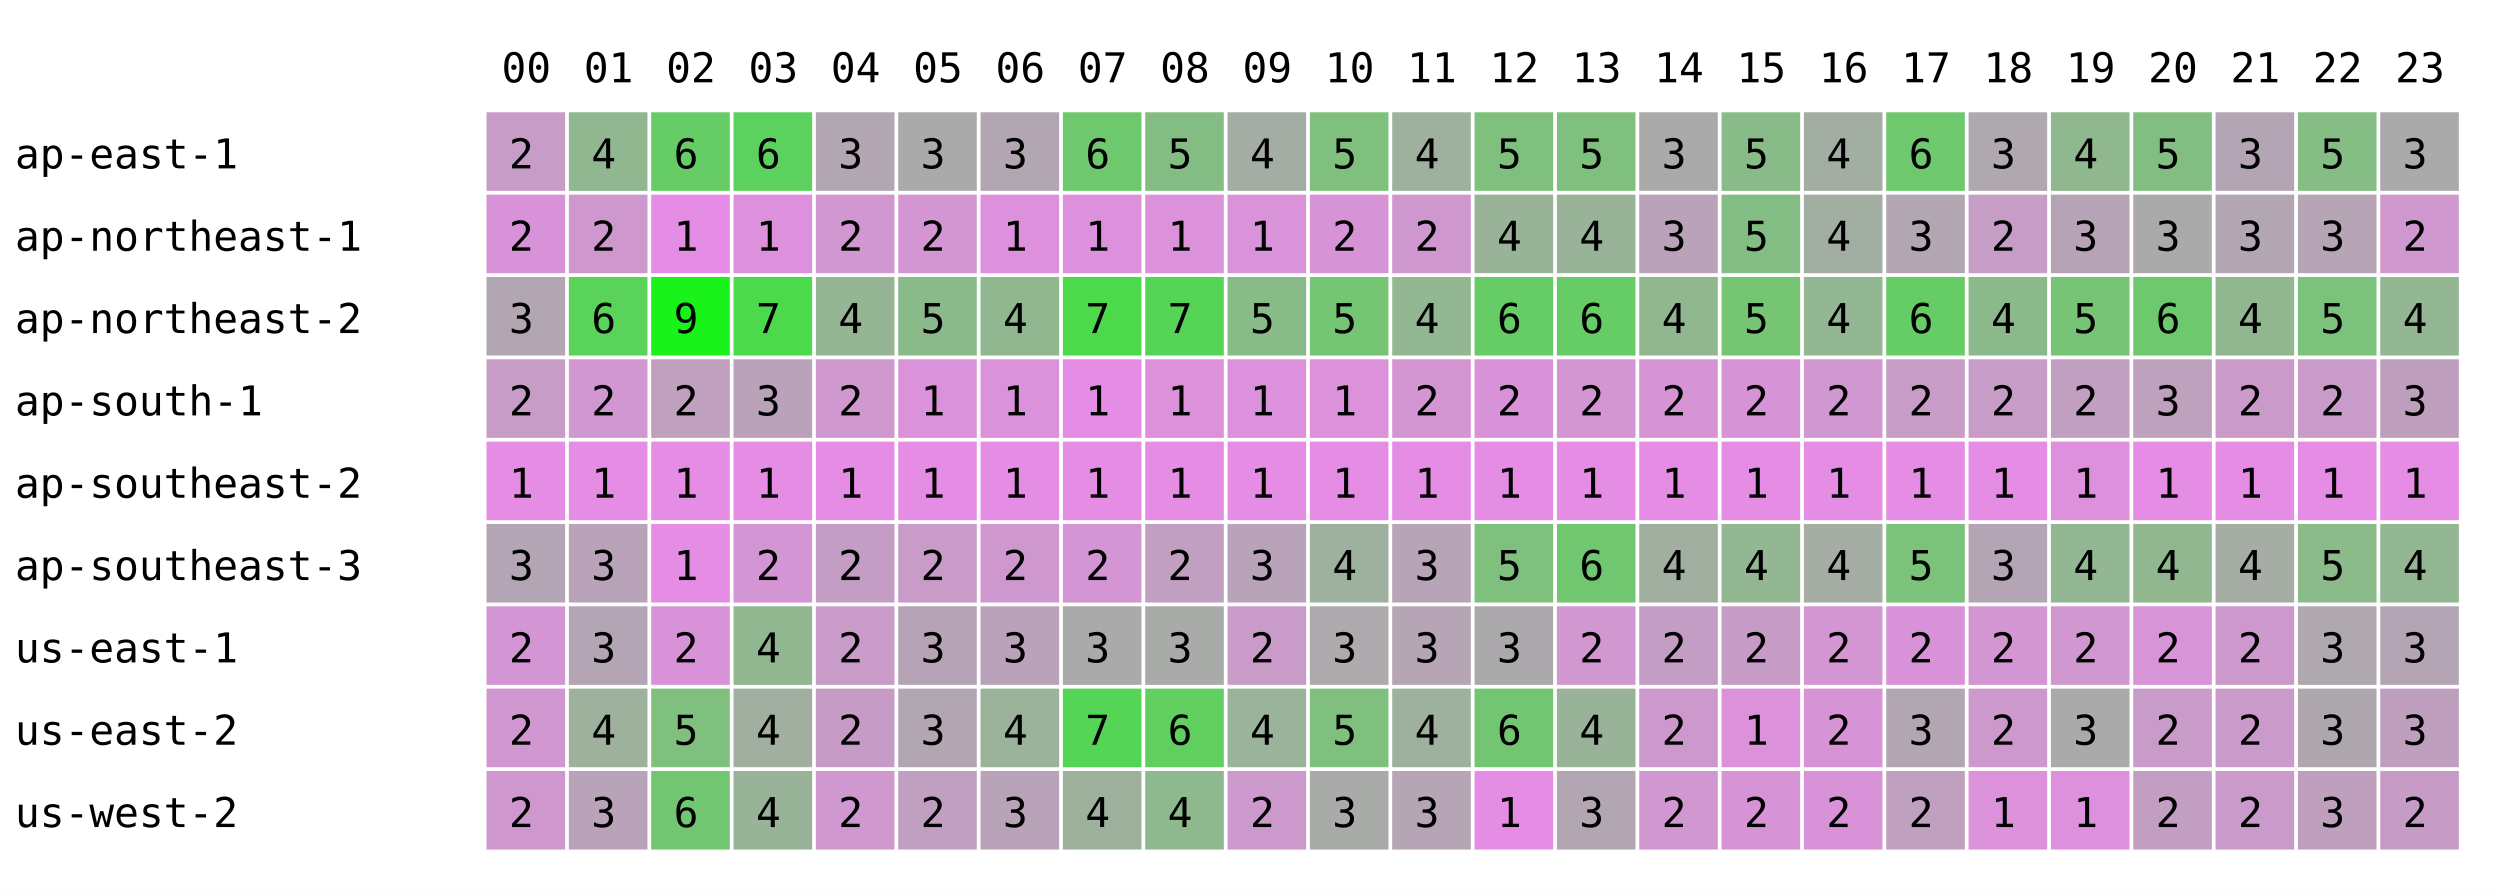
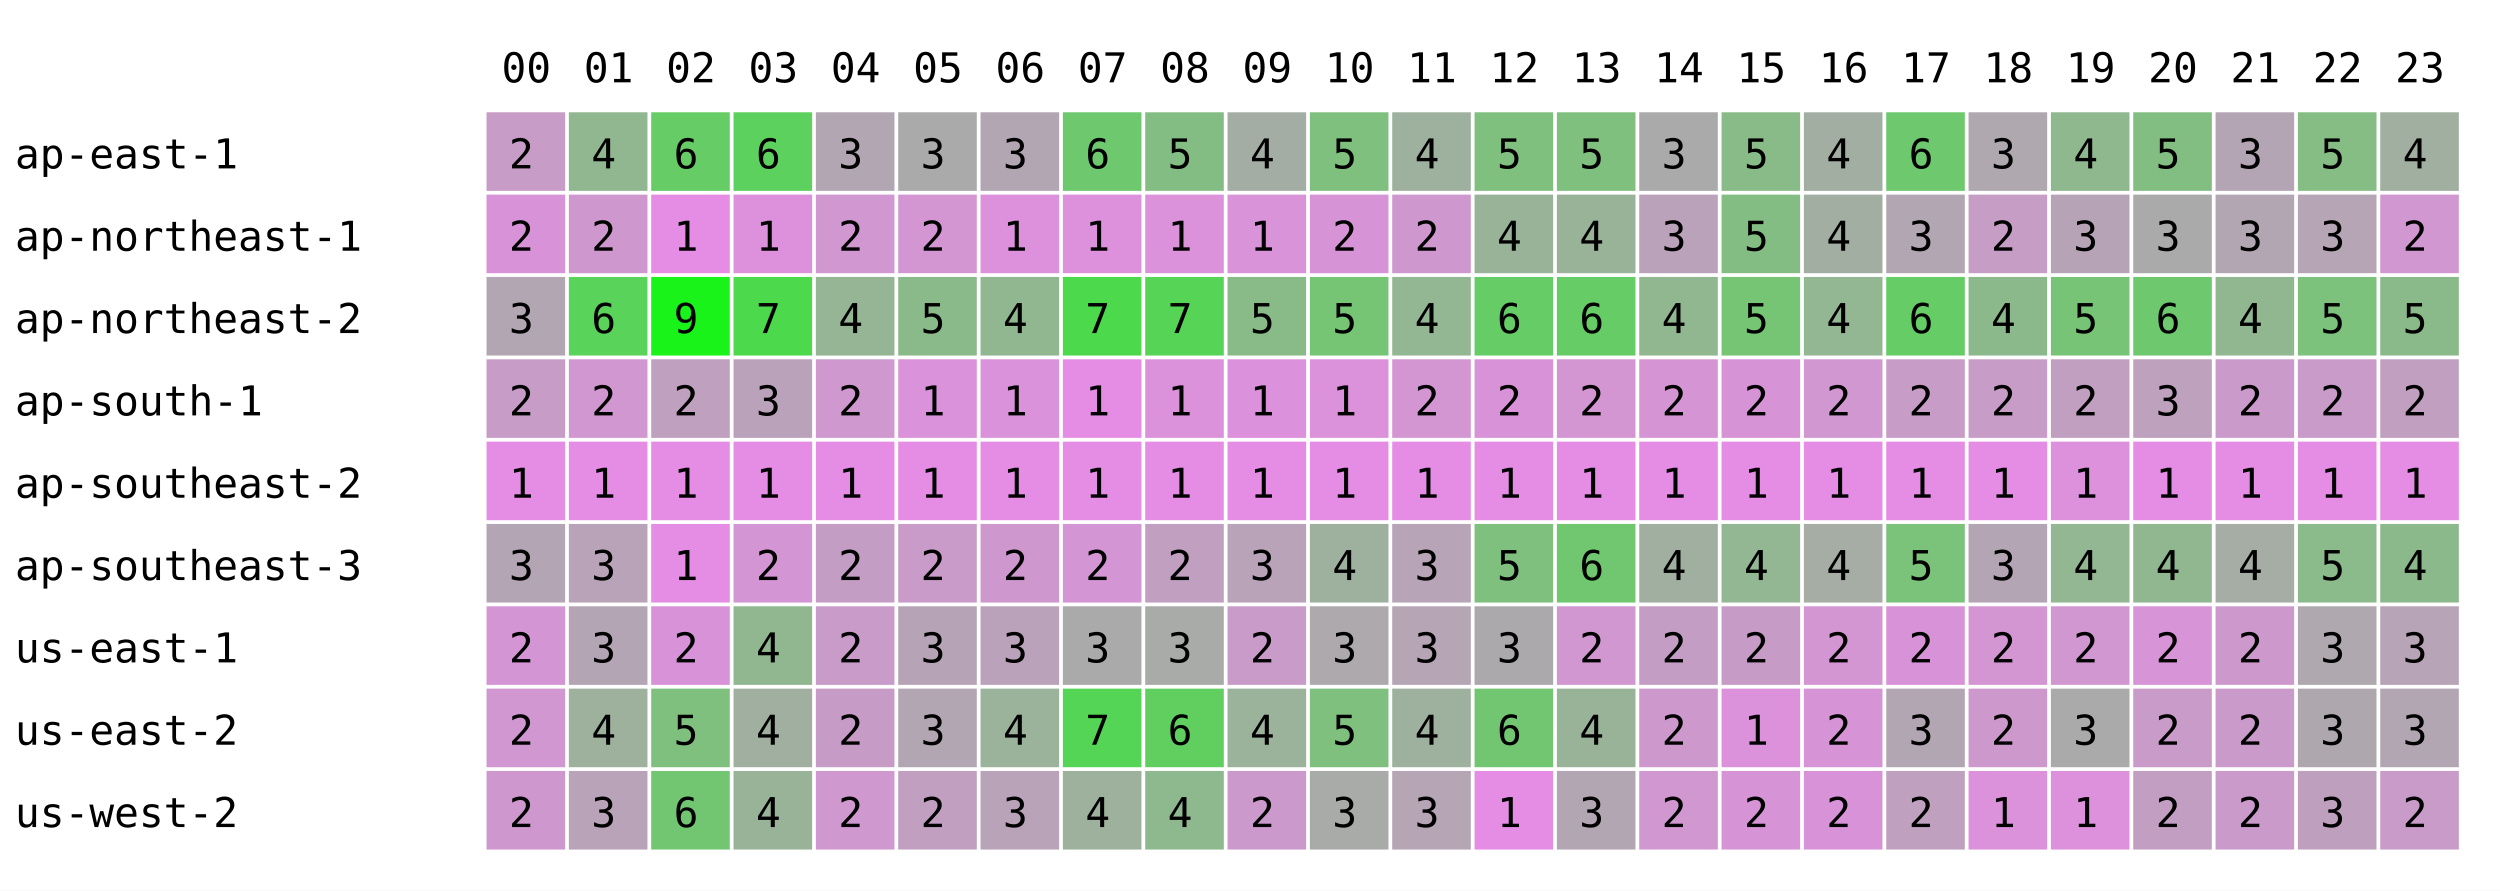
<svg xmlns="http://www.w3.org/2000/svg" width="668" height="238" font-family="monospace" font-size="11">
  <rect width="668" height="238" fill="white" />
  <text x="134" y="22">00</text>
  <text x="156" y="22">01</text>
  <text x="178" y="22">02</text>
  <text x="200" y="22">03</text>
  <text x="222" y="22">04</text>
  <text x="244" y="22">05</text>
  <text x="266" y="22">06</text>
  <text x="288" y="22">07</text>
  <text x="310" y="22">08</text>
  <text x="332" y="22">09</text>
  <text x="354" y="22">10</text>
  <text x="376" y="22">11</text>
  <text x="398" y="22">12</text>
  <text x="420" y="22">13</text>
  <text x="442" y="22">14</text>
  <text x="464" y="22">15</text>
  <text x="486" y="22">16</text>
  <text x="508" y="22">17</text>
  <text x="530" y="22">18</text>
  <text x="552" y="22">19</text>
  <text x="574" y="22">20</text>
  <text x="596" y="22">21</text>
  <text x="618" y="22">22</text>
  <text x="640" y="22">23</text>
  <text x="4" y="45">ap-east-1</text>
  <rect x="130" y="30" width="21" height="21" fill="rgb(199,156,199)" />
  <text x="136" y="45">2</text>
  <rect x="152" y="30" width="21" height="21" fill="rgb(144,183,144)" />
  <text x="158" y="45">4</text>
  <rect x="174" y="30" width="21" height="21" fill="rgb(102,204,102)" />
  <text x="180" y="45">6</text>
  <rect x="196" y="30" width="21" height="21" fill="rgb(93,209,93)" />
  <text x="202" y="45">6</text>
  <rect x="218" y="30" width="21" height="21" fill="rgb(178,166,178)" />
  <text x="224" y="45">3</text>
  <rect x="240" y="30" width="21" height="21" fill="rgb(171,170,171)" />
  <text x="246" y="45">3</text>
  <rect x="262" y="30" width="21" height="21" fill="rgb(178,166,178)" />
  <text x="268" y="45">3</text>
  <rect x="284" y="30" width="21" height="21" fill="rgb(110,200,110)" />
  <text x="290" y="45">6</text>
  <rect x="306" y="30" width="21" height="21" fill="rgb(132,189,132)" />
  <text x="312" y="45">5</text>
  <rect x="328" y="30" width="21" height="21" fill="rgb(164,173,164)" />
  <text x="334" y="45">4</text>
  <rect x="350" y="30" width="21" height="21" fill="rgb(127,192,127)" />
  <text x="356" y="45">5</text>
  <rect x="372" y="30" width="21" height="21" fill="rgb(158,176,158)" />
  <text x="378" y="45">4</text>
  <rect x="394" y="30" width="21" height="21" fill="rgb(127,192,127)" />
  <text x="400" y="45">5</text>
  <rect x="416" y="30" width="21" height="21" fill="rgb(127,192,127)" />
  <text x="422" y="45">5</text>
  <rect x="438" y="30" width="21" height="21" fill="rgb(171,170,171)" />
  <text x="444" y="45">3</text>
  <rect x="460" y="30" width="21" height="21" fill="rgb(137,187,137)" />
  <text x="466" y="45">5</text>
  <rect x="482" y="30" width="21" height="21" fill="rgb(163,174,163)" />
  <text x="488" y="45">4</text>
  <rect x="504" y="30" width="21" height="21" fill="rgb(110,200,110)" />
  <text x="510" y="45">6</text>
  <rect x="526" y="30" width="21" height="21" fill="rgb(175,168,175)" />
  <text x="532" y="45">3</text>
  <rect x="548" y="30" width="21" height="21" fill="rgb(143,184,143)" />
  <text x="554" y="45">4</text>
  <rect x="570" y="30" width="21" height="21" fill="rgb(130,190,130)" />
  <text x="576" y="45">5</text>
  <rect x="592" y="30" width="21" height="21" fill="rgb(180,165,180)" />
  <text x="598" y="45">3</text>
  <rect x="614" y="30" width="21" height="21" fill="rgb(133,189,133)" />
  <text x="620" y="45">5</text>
-   <rect x="636" y="30" width="21" height="21" fill="rgb(170,170,170)" />
-   <text x="642" y="45">3</text>
+   <rect x="636" y="30" width="21" height="21" fill="rgb(160,175,160)" />
+   <text x="642" y="45">4</text>
  <text x="4" y="67">ap-northeast-1</text>
  <rect x="130" y="52" width="21" height="21" fill="rgb(216,147,216)" />
  <text x="136" y="67">2</text>
  <rect x="152" y="52" width="21" height="21" fill="rgb(206,152,206)" />
  <text x="158" y="67">2</text>
  <rect x="174" y="52" width="21" height="21" fill="rgb(229,141,229)" />
  <text x="180" y="67">1</text>
  <rect x="196" y="52" width="21" height="21" fill="rgb(221,145,221)" />
  <text x="202" y="67">1</text>
  <rect x="218" y="52" width="21" height="21" fill="rgb(209,151,209)" />
  <text x="224" y="67">2</text>
  <rect x="240" y="52" width="21" height="21" fill="rgb(211,150,211)" />
  <text x="246" y="67">2</text>
  <rect x="262" y="52" width="21" height="21" fill="rgb(221,145,221)" />
  <text x="268" y="67">1</text>
  <rect x="284" y="52" width="21" height="21" fill="rgb(221,145,221)" />
  <text x="290" y="67">1</text>
  <rect x="306" y="52" width="21" height="21" fill="rgb(219,146,219)" />
  <text x="312" y="67">1</text>
  <rect x="328" y="52" width="21" height="21" fill="rgb(217,147,217)" />
  <text x="334" y="67">1</text>
  <rect x="350" y="52" width="21" height="21" fill="rgb(214,148,214)" />
  <text x="356" y="67">2</text>
  <rect x="372" y="52" width="21" height="21" fill="rgb(206,152,206)" />
  <text x="378" y="67">2</text>
  <rect x="394" y="52" width="21" height="21" fill="rgb(153,179,153)" />
  <text x="400" y="67">4</text>
  <rect x="416" y="52" width="21" height="21" fill="rgb(153,179,153)" />
  <text x="422" y="67">4</text>
  <rect x="438" y="52" width="21" height="21" fill="rgb(187,162,187)" />
  <text x="444" y="67">3</text>
  <rect x="460" y="52" width="21" height="21" fill="rgb(132,189,132)" />
  <text x="466" y="67">5</text>
  <rect x="482" y="52" width="21" height="21" fill="rgb(163,174,163)" />
  <text x="488" y="67">4</text>
  <rect x="504" y="52" width="21" height="21" fill="rgb(178,166,178)" />
  <text x="510" y="67">3</text>
  <rect x="526" y="52" width="21" height="21" fill="rgb(197,157,197)" />
  <text x="532" y="67">2</text>
  <rect x="548" y="52" width="21" height="21" fill="rgb(182,164,182)" />
  <text x="554" y="67">3</text>
  <rect x="570" y="52" width="21" height="21" fill="rgb(170,170,170)" />
  <text x="576" y="67">3</text>
  <rect x="592" y="52" width="21" height="21" fill="rgb(178,166,178)" />
  <text x="598" y="67">3</text>
  <rect x="614" y="52" width="21" height="21" fill="rgb(181,165,181)" />
  <text x="620" y="67">3</text>
-   <rect x="636" y="52" width="21" height="21" fill="rgb(207,152,207)" />
+   <rect x="636" y="52" width="21" height="21" fill="rgb(209,151,209)" />
  <text x="642" y="67">2</text>
  <text x="4" y="89">ap-northeast-2</text>
  <rect x="130" y="74" width="21" height="21" fill="rgb(178,166,178)" />
  <text x="136" y="89">3</text>
  <rect x="152" y="74" width="21" height="21" fill="rgb(89,211,89)" />
  <text x="158" y="89">6</text>
  <rect x="174" y="74" width="21" height="21" fill="rgb(25,243,25)" />
  <text x="180" y="89">9</text>
  <rect x="196" y="74" width="21" height="21" fill="rgb(76,217,76)" />
  <text x="202" y="89">7</text>
  <rect x="218" y="74" width="21" height="21" fill="rgb(149,181,149)" />
  <text x="224" y="89">4</text>
  <rect x="240" y="74" width="21" height="21" fill="rgb(138,186,138)" />
  <text x="246" y="89">5</text>
  <rect x="262" y="74" width="21" height="21" fill="rgb(144,183,144)" />
  <text x="268" y="89">4</text>
  <rect x="284" y="74" width="21" height="21" fill="rgb(76,217,76)" />
  <text x="290" y="89">7</text>
  <rect x="306" y="74" width="21" height="21" fill="rgb(86,212,86)" />
  <text x="312" y="89">7</text>
  <rect x="328" y="74" width="21" height="21" fill="rgb(136,187,136)" />
  <text x="334" y="89">5</text>
  <rect x="350" y="74" width="21" height="21" fill="rgb(117,197,117)" />
  <text x="356" y="89">5</text>
  <rect x="372" y="74" width="21" height="21" fill="rgb(147,182,147)" />
  <text x="378" y="89">4</text>
  <rect x="394" y="74" width="21" height="21" fill="rgb(102,204,102)" />
  <text x="400" y="89">6</text>
  <rect x="416" y="74" width="21" height="21" fill="rgb(102,204,102)" />
  <text x="422" y="89">6</text>
  <rect x="438" y="74" width="21" height="21" fill="rgb(145,183,145)" />
  <text x="444" y="89">4</text>
  <rect x="460" y="74" width="21" height="21" fill="rgb(117,197,117)" />
  <text x="466" y="89">5</text>
  <rect x="482" y="74" width="21" height="21" fill="rgb(147,182,147)" />
  <text x="488" y="89">4</text>
  <rect x="504" y="74" width="21" height="21" fill="rgb(102,204,102)" />
  <text x="510" y="89">6</text>
  <rect x="526" y="74" width="21" height="21" fill="rgb(140,185,140)" />
  <text x="532" y="89">4</text>
  <rect x="548" y="74" width="21" height="21" fill="rgb(119,196,119)" />
  <text x="554" y="89">5</text>
  <rect x="570" y="74" width="21" height="21" fill="rgb(110,200,110)" />
  <text x="576" y="89">6</text>
  <rect x="592" y="74" width="21" height="21" fill="rgb(145,183,145)" />
  <text x="598" y="89">4</text>
  <rect x="614" y="74" width="21" height="21" fill="rgb(124,193,124)" />
  <text x="620" y="89">5</text>
-   <rect x="636" y="74" width="21" height="21" fill="rgb(147,182,147)" />
-   <text x="642" y="89">4</text>
+   <rect x="636" y="74" width="21" height="21" fill="rgb(138,186,138)" />
+   <text x="642" y="89">5</text>
  <text x="4" y="111">ap-south-1</text>
  <rect x="130" y="96" width="21" height="21" fill="rgb(199,156,199)" />
  <text x="136" y="111">2</text>
  <rect x="152" y="96" width="21" height="21" fill="rgb(208,151,208)" />
  <text x="158" y="111">2</text>
  <rect x="174" y="96" width="21" height="21" fill="rgb(191,160,191)" />
  <text x="180" y="111">2</text>
  <rect x="196" y="96" width="21" height="21" fill="rgb(187,162,187)" />
  <text x="202" y="111">3</text>
  <rect x="218" y="96" width="21" height="21" fill="rgb(207,152,207)" />
  <text x="224" y="111">2</text>
  <rect x="240" y="96" width="21" height="21" fill="rgb(218,146,218)" />
  <text x="246" y="111">1</text>
  <rect x="262" y="96" width="21" height="21" fill="rgb(218,146,218)" />
  <text x="268" y="111">1</text>
  <rect x="284" y="96" width="21" height="21" fill="rgb(229,141,229)" />
  <text x="290" y="111">1</text>
  <rect x="306" y="96" width="21" height="21" fill="rgb(219,146,219)" />
  <text x="312" y="111">1</text>
  <rect x="328" y="96" width="21" height="21" fill="rgb(220,145,220)" />
  <text x="334" y="111">1</text>
  <rect x="350" y="96" width="21" height="21" fill="rgb(219,146,219)" />
  <text x="356" y="111">1</text>
  <rect x="372" y="96" width="21" height="21" fill="rgb(211,150,211)" />
  <text x="378" y="111">2</text>
  <rect x="394" y="96" width="21" height="21" fill="rgb(216,147,216)" />
  <text x="400" y="111">2</text>
  <rect x="416" y="96" width="21" height="21" fill="rgb(211,150,211)" />
  <text x="422" y="111">2</text>
  <rect x="438" y="96" width="21" height="21" fill="rgb(213,149,213)" />
  <text x="444" y="111">2</text>
  <rect x="460" y="96" width="21" height="21" fill="rgb(214,148,214)" />
  <text x="466" y="111">2</text>
  <rect x="482" y="96" width="21" height="21" fill="rgb(209,151,209)" />
  <text x="488" y="111">2</text>
  <rect x="504" y="96" width="21" height="21" fill="rgb(199,156,199)" />
  <text x="510" y="111">2</text>
  <rect x="526" y="96" width="21" height="21" fill="rgb(199,156,199)" />
  <text x="532" y="111">2</text>
  <rect x="548" y="96" width="21" height="21" fill="rgb(192,159,192)" />
  <text x="554" y="111">2</text>
  <rect x="570" y="96" width="21" height="21" fill="rgb(189,161,189)" />
  <text x="576" y="111">3</text>
  <rect x="592" y="96" width="21" height="21" fill="rgb(202,154,202)" />
  <text x="598" y="111">2</text>
  <rect x="614" y="96" width="21" height="21" fill="rgb(201,155,201)" />
  <text x="620" y="111">2</text>
-   <rect x="636" y="96" width="21" height="21" fill="rgb(190,160,190)" />
-   <text x="642" y="111">3</text>
+   <rect x="636" y="96" width="21" height="21" fill="rgb(193,159,193)" />
+   <text x="642" y="111">2</text>
  <text x="4" y="133">ap-southeast-2</text>
  <rect x="130" y="118" width="21" height="21" fill="rgb(229,141,229)" />
  <text x="136" y="133">1</text>
  <rect x="152" y="118" width="21" height="21" fill="rgb(229,141,229)" />
  <text x="158" y="133">1</text>
  <rect x="174" y="118" width="21" height="21" fill="rgb(229,141,229)" />
  <text x="180" y="133">1</text>
  <rect x="196" y="118" width="21" height="21" fill="rgb(229,141,229)" />
  <text x="202" y="133">1</text>
  <rect x="218" y="118" width="21" height="21" fill="rgb(229,141,229)" />
  <text x="224" y="133">1</text>
  <rect x="240" y="118" width="21" height="21" fill="rgb(229,141,229)" />
  <text x="246" y="133">1</text>
  <rect x="262" y="118" width="21" height="21" fill="rgb(229,141,229)" />
  <text x="268" y="133">1</text>
  <rect x="284" y="118" width="21" height="21" fill="rgb(229,141,229)" />
  <text x="290" y="133">1</text>
  <rect x="306" y="118" width="21" height="21" fill="rgb(229,141,229)" />
  <text x="312" y="133">1</text>
  <rect x="328" y="118" width="21" height="21" fill="rgb(229,141,229)" />
  <text x="334" y="133">1</text>
  <rect x="350" y="118" width="21" height="21" fill="rgb(229,141,229)" />
  <text x="356" y="133">1</text>
  <rect x="372" y="118" width="21" height="21" fill="rgb(229,141,229)" />
  <text x="378" y="133">1</text>
  <rect x="394" y="118" width="21" height="21" fill="rgb(229,141,229)" />
  <text x="400" y="133">1</text>
  <rect x="416" y="118" width="21" height="21" fill="rgb(229,141,229)" />
  <text x="422" y="133">1</text>
  <rect x="438" y="118" width="21" height="21" fill="rgb(229,141,229)" />
  <text x="444" y="133">1</text>
  <rect x="460" y="118" width="21" height="21" fill="rgb(229,141,229)" />
  <text x="466" y="133">1</text>
  <rect x="482" y="118" width="21" height="21" fill="rgb(229,141,229)" />
  <text x="488" y="133">1</text>
  <rect x="504" y="118" width="21" height="21" fill="rgb(229,141,229)" />
  <text x="510" y="133">1</text>
  <rect x="526" y="118" width="21" height="21" fill="rgb(229,141,229)" />
  <text x="532" y="133">1</text>
  <rect x="548" y="118" width="21" height="21" fill="rgb(221,145,221)" />
  <text x="554" y="133">1</text>
  <rect x="570" y="118" width="21" height="21" fill="rgb(229,141,229)" />
  <text x="576" y="133">1</text>
  <rect x="592" y="118" width="21" height="21" fill="rgb(229,141,229)" />
  <text x="598" y="133">1</text>
  <rect x="614" y="118" width="21" height="21" fill="rgb(229,141,229)" />
  <text x="620" y="133">1</text>
  <rect x="636" y="118" width="21" height="21" fill="rgb(229,141,229)" />
  <text x="642" y="133">1</text>
  <text x="4" y="155">ap-southeast-3</text>
  <rect x="130" y="140" width="21" height="21" fill="rgb(180,165,180)" />
  <text x="136" y="155">3</text>
  <rect x="152" y="140" width="21" height="21" fill="rgb(184,163,184)" />
  <text x="158" y="155">3</text>
  <rect x="174" y="140" width="21" height="21" fill="rgb(229,141,229)" />
  <text x="180" y="155">1</text>
  <rect x="196" y="140" width="21" height="21" fill="rgb(212,149,212)" />
  <text x="202" y="155">2</text>
  <rect x="218" y="140" width="21" height="21" fill="rgb(196,157,196)" />
  <text x="224" y="155">2</text>
  <rect x="240" y="140" width="21" height="21" fill="rgb(200,155,200)" />
  <text x="246" y="155">2</text>
  <rect x="262" y="140" width="21" height="21" fill="rgb(206,152,206)" />
  <text x="268" y="155">2</text>
  <rect x="284" y="140" width="21" height="21" fill="rgb(212,149,212)" />
  <text x="290" y="155">2</text>
  <rect x="306" y="140" width="21" height="21" fill="rgb(193,159,193)" />
  <text x="312" y="155">2</text>
  <rect x="328" y="140" width="21" height="21" fill="rgb(185,163,185)" />
  <text x="334" y="155">3</text>
  <rect x="350" y="140" width="21" height="21" fill="rgb(158,176,158)" />
  <text x="356" y="155">4</text>
  <rect x="372" y="140" width="21" height="21" fill="rgb(183,164,183)" />
  <text x="378" y="155">3</text>
  <rect x="394" y="140" width="21" height="21" fill="rgb(127,192,127)" />
  <text x="400" y="155">5</text>
  <rect x="416" y="140" width="21" height="21" fill="rgb(112,199,112)" />
  <text x="422" y="155">6</text>
  <rect x="438" y="140" width="21" height="21" fill="rgb(160,175,160)" />
  <text x="444" y="155">4</text>
  <rect x="460" y="140" width="21" height="21" fill="rgb(147,182,147)" />
  <text x="466" y="155">4</text>
  <rect x="482" y="140" width="21" height="21" fill="rgb(165,173,165)" />
  <text x="488" y="155">4</text>
  <rect x="504" y="140" width="21" height="21" fill="rgb(123,194,123)" />
  <text x="510" y="155">5</text>
  <rect x="526" y="140" width="21" height="21" fill="rgb(180,165,180)" />
  <text x="532" y="155">3</text>
  <rect x="548" y="140" width="21" height="21" fill="rgb(147,182,147)" />
  <text x="554" y="155">4</text>
  <rect x="570" y="140" width="21" height="21" fill="rgb(144,183,144)" />
  <text x="576" y="155">4</text>
  <rect x="592" y="140" width="21" height="21" fill="rgb(165,173,165)" />
  <text x="598" y="155">4</text>
  <rect x="614" y="140" width="21" height="21" fill="rgb(139,186,139)" />
  <text x="620" y="155">5</text>
-   <rect x="636" y="140" width="21" height="21" fill="rgb(147,182,147)" />
+   <rect x="636" y="140" width="21" height="21" fill="rgb(140,185,140)" />
  <text x="642" y="155">4</text>
  <text x="4" y="177">us-east-1</text>
  <rect x="130" y="162" width="21" height="21" fill="rgb(212,149,212)" />
  <text x="136" y="177">2</text>
  <rect x="152" y="162" width="21" height="21" fill="rgb(180,165,180)" />
  <text x="158" y="177">3</text>
  <rect x="174" y="162" width="21" height="21" fill="rgb(216,147,216)" />
  <text x="180" y="177">2</text>
  <rect x="196" y="162" width="21" height="21" fill="rgb(144,183,144)" />
  <text x="202" y="177">4</text>
  <rect x="218" y="162" width="21" height="21" fill="rgb(200,155,200)" />
  <text x="224" y="177">2</text>
  <rect x="240" y="162" width="21" height="21" fill="rgb(182,164,182)" />
  <text x="246" y="177">3</text>
  <rect x="262" y="162" width="21" height="21" fill="rgb(187,162,187)" />
  <text x="268" y="177">3</text>
  <rect x="284" y="162" width="21" height="21" fill="rgb(170,170,170)" />
  <text x="290" y="177">3</text>
  <rect x="306" y="162" width="21" height="21" fill="rgb(168,171,168)" />
  <text x="312" y="177">3</text>
  <rect x="328" y="162" width="21" height="21" fill="rgb(201,155,201)" />
  <text x="334" y="177">2</text>
  <rect x="350" y="162" width="21" height="21" fill="rgb(173,169,173)" />
  <text x="356" y="177">3</text>
  <rect x="372" y="162" width="21" height="21" fill="rgb(181,165,181)" />
  <text x="378" y="177">3</text>
  <rect x="394" y="162" width="21" height="21" fill="rgb(172,169,172)" />
  <text x="400" y="177">3</text>
  <rect x="416" y="162" width="21" height="21" fill="rgb(209,151,209)" />
  <text x="422" y="177">2</text>
  <rect x="438" y="162" width="21" height="21" fill="rgb(196,157,196)" />
  <text x="444" y="177">2</text>
  <rect x="460" y="162" width="21" height="21" fill="rgb(198,156,198)" />
  <text x="466" y="177">2</text>
  <rect x="482" y="162" width="21" height="21" fill="rgb(211,150,211)" />
  <text x="488" y="177">2</text>
  <rect x="504" y="162" width="21" height="21" fill="rgb(216,147,216)" />
  <text x="510" y="177">2</text>
  <rect x="526" y="162" width="21" height="21" fill="rgb(211,150,211)" />
  <text x="532" y="177">2</text>
  <rect x="548" y="162" width="21" height="21" fill="rgb(209,151,209)" />
  <text x="554" y="177">2</text>
  <rect x="570" y="162" width="21" height="21" fill="rgb(215,148,215)" />
  <text x="576" y="177">2</text>
  <rect x="592" y="162" width="21" height="21" fill="rgb(205,153,205)" />
  <text x="598" y="177">2</text>
  <rect x="614" y="162" width="21" height="21" fill="rgb(175,168,175)" />
  <text x="620" y="177">3</text>
-   <rect x="636" y="162" width="21" height="21" fill="rgb(180,165,180)" />
+   <rect x="636" y="162" width="21" height="21" fill="rgb(183,164,183)" />
  <text x="642" y="177">3</text>
  <text x="4" y="199">us-east-2</text>
  <rect x="130" y="184" width="21" height="21" fill="rgb(208,151,208)" />
  <text x="136" y="199">2</text>
  <rect x="152" y="184" width="21" height="21" fill="rgb(157,177,157)" />
  <text x="158" y="199">4</text>
  <rect x="174" y="184" width="21" height="21" fill="rgb(127,192,127)" />
  <text x="180" y="199">5</text>
  <rect x="196" y="184" width="21" height="21" fill="rgb(161,175,161)" />
  <text x="202" y="199">4</text>
  <rect x="218" y="184" width="21" height="21" fill="rgb(198,156,198)" />
  <text x="224" y="199">2</text>
  <rect x="240" y="184" width="21" height="21" fill="rgb(178,166,178)" />
  <text x="246" y="199">3</text>
  <rect x="262" y="184" width="21" height="21" fill="rgb(155,178,155)" />
  <text x="268" y="199">4</text>
  <rect x="284" y="184" width="21" height="21" fill="rgb(85,213,85)" />
  <text x="290" y="199">7</text>
  <rect x="306" y="184" width="21" height="21" fill="rgb(96,207,96)" />
  <text x="312" y="199">6</text>
  <rect x="328" y="184" width="21" height="21" fill="rgb(155,178,155)" />
  <text x="334" y="199">4</text>
  <rect x="350" y="184" width="21" height="21" fill="rgb(127,192,127)" />
  <text x="356" y="199">5</text>
  <rect x="372" y="184" width="21" height="21" fill="rgb(158,176,158)" />
  <text x="378" y="199">4</text>
  <rect x="394" y="184" width="21" height="21" fill="rgb(114,198,114)" />
  <text x="400" y="199">6</text>
  <rect x="416" y="184" width="21" height="21" fill="rgb(153,179,153)" />
  <text x="422" y="199">4</text>
  <rect x="438" y="184" width="21" height="21" fill="rgb(205,153,205)" />
  <text x="444" y="199">2</text>
  <rect x="460" y="184" width="21" height="21" fill="rgb(219,146,219)" />
  <text x="466" y="199">1</text>
  <rect x="482" y="184" width="21" height="21" fill="rgb(214,148,214)" />
  <text x="488" y="199">2</text>
  <rect x="504" y="184" width="21" height="21" fill="rgb(178,166,178)" />
  <text x="510" y="199">3</text>
  <rect x="526" y="184" width="21" height="21" fill="rgb(205,153,205)" />
  <text x="532" y="199">2</text>
  <rect x="548" y="184" width="21" height="21" fill="rgb(170,170,170)" />
  <text x="554" y="199">3</text>
  <rect x="570" y="184" width="21" height="21" fill="rgb(201,155,201)" />
  <text x="576" y="199">2</text>
  <rect x="592" y="184" width="21" height="21" fill="rgb(202,154,202)" />
  <text x="598" y="199">2</text>
  <rect x="614" y="184" width="21" height="21" fill="rgb(174,168,174)" />
  <text x="620" y="199">3</text>
-   <rect x="636" y="184" width="21" height="21" fill="rgb(190,160,190)" />
+   <rect x="636" y="184" width="21" height="21" fill="rgb(178,166,178)" />
  <text x="642" y="199">3</text>
  <text x="4" y="221">us-west-2</text>
  <rect x="130" y="206" width="21" height="21" fill="rgb(206,152,206)" />
  <text x="136" y="221">2</text>
  <rect x="152" y="206" width="21" height="21" fill="rgb(184,163,184)" />
  <text x="158" y="221">3</text>
  <rect x="174" y="206" width="21" height="21" fill="rgb(114,198,114)" />
  <text x="180" y="221">6</text>
  <rect x="196" y="206" width="21" height="21" fill="rgb(153,179,153)" />
  <text x="202" y="221">4</text>
  <rect x="218" y="206" width="21" height="21" fill="rgb(207,152,207)" />
  <text x="224" y="221">2</text>
  <rect x="240" y="206" width="21" height="21" fill="rgb(193,159,193)" />
  <text x="246" y="221">2</text>
  <rect x="262" y="206" width="21" height="21" fill="rgb(184,163,184)" />
  <text x="268" y="221">3</text>
  <rect x="284" y="206" width="21" height="21" fill="rgb(157,177,157)" />
  <text x="290" y="221">4</text>
  <rect x="306" y="206" width="21" height="21" fill="rgb(142,184,142)" />
  <text x="312" y="221">4</text>
  <rect x="328" y="206" width="21" height="21" fill="rgb(204,153,204)" />
  <text x="334" y="221">2</text>
  <rect x="350" y="206" width="21" height="21" fill="rgb(168,171,168)" />
  <text x="356" y="221">3</text>
  <rect x="372" y="206" width="21" height="21" fill="rgb(181,165,181)" />
  <text x="378" y="221">3</text>
  <rect x="394" y="206" width="21" height="21" fill="rgb(229,141,229)" />
  <text x="400" y="221">1</text>
  <rect x="416" y="206" width="21" height="21" fill="rgb(178,166,178)" />
  <text x="422" y="221">3</text>
  <rect x="438" y="206" width="21" height="21" fill="rgb(209,151,209)" />
  <text x="444" y="221">2</text>
  <rect x="460" y="206" width="21" height="21" fill="rgb(214,148,214)" />
  <text x="466" y="221">2</text>
  <rect x="482" y="206" width="21" height="21" fill="rgb(216,147,216)" />
  <text x="488" y="221">2</text>
  <rect x="504" y="206" width="21" height="21" fill="rgb(191,160,191)" />
  <text x="510" y="221">2</text>
  <rect x="526" y="206" width="21" height="21" fill="rgb(219,146,219)" />
  <text x="532" y="221">1</text>
  <rect x="548" y="206" width="21" height="21" fill="rgb(221,145,221)" />
  <text x="554" y="221">1</text>
  <rect x="570" y="206" width="21" height="21" fill="rgb(195,158,195)" />
  <text x="576" y="221">2</text>
  <rect x="592" y="206" width="21" height="21" fill="rgb(202,154,202)" />
  <text x="598" y="221">2</text>
  <rect x="614" y="206" width="21" height="21" fill="rgb(190,160,190)" />
  <text x="620" y="221">3</text>
-   <rect x="636" y="206" width="21" height="21" fill="rgb(198,156,198)" />
+   <rect x="636" y="206" width="21" height="21" fill="rgb(200,155,200)" />
  <text x="642" y="221">2</text>
</svg>
